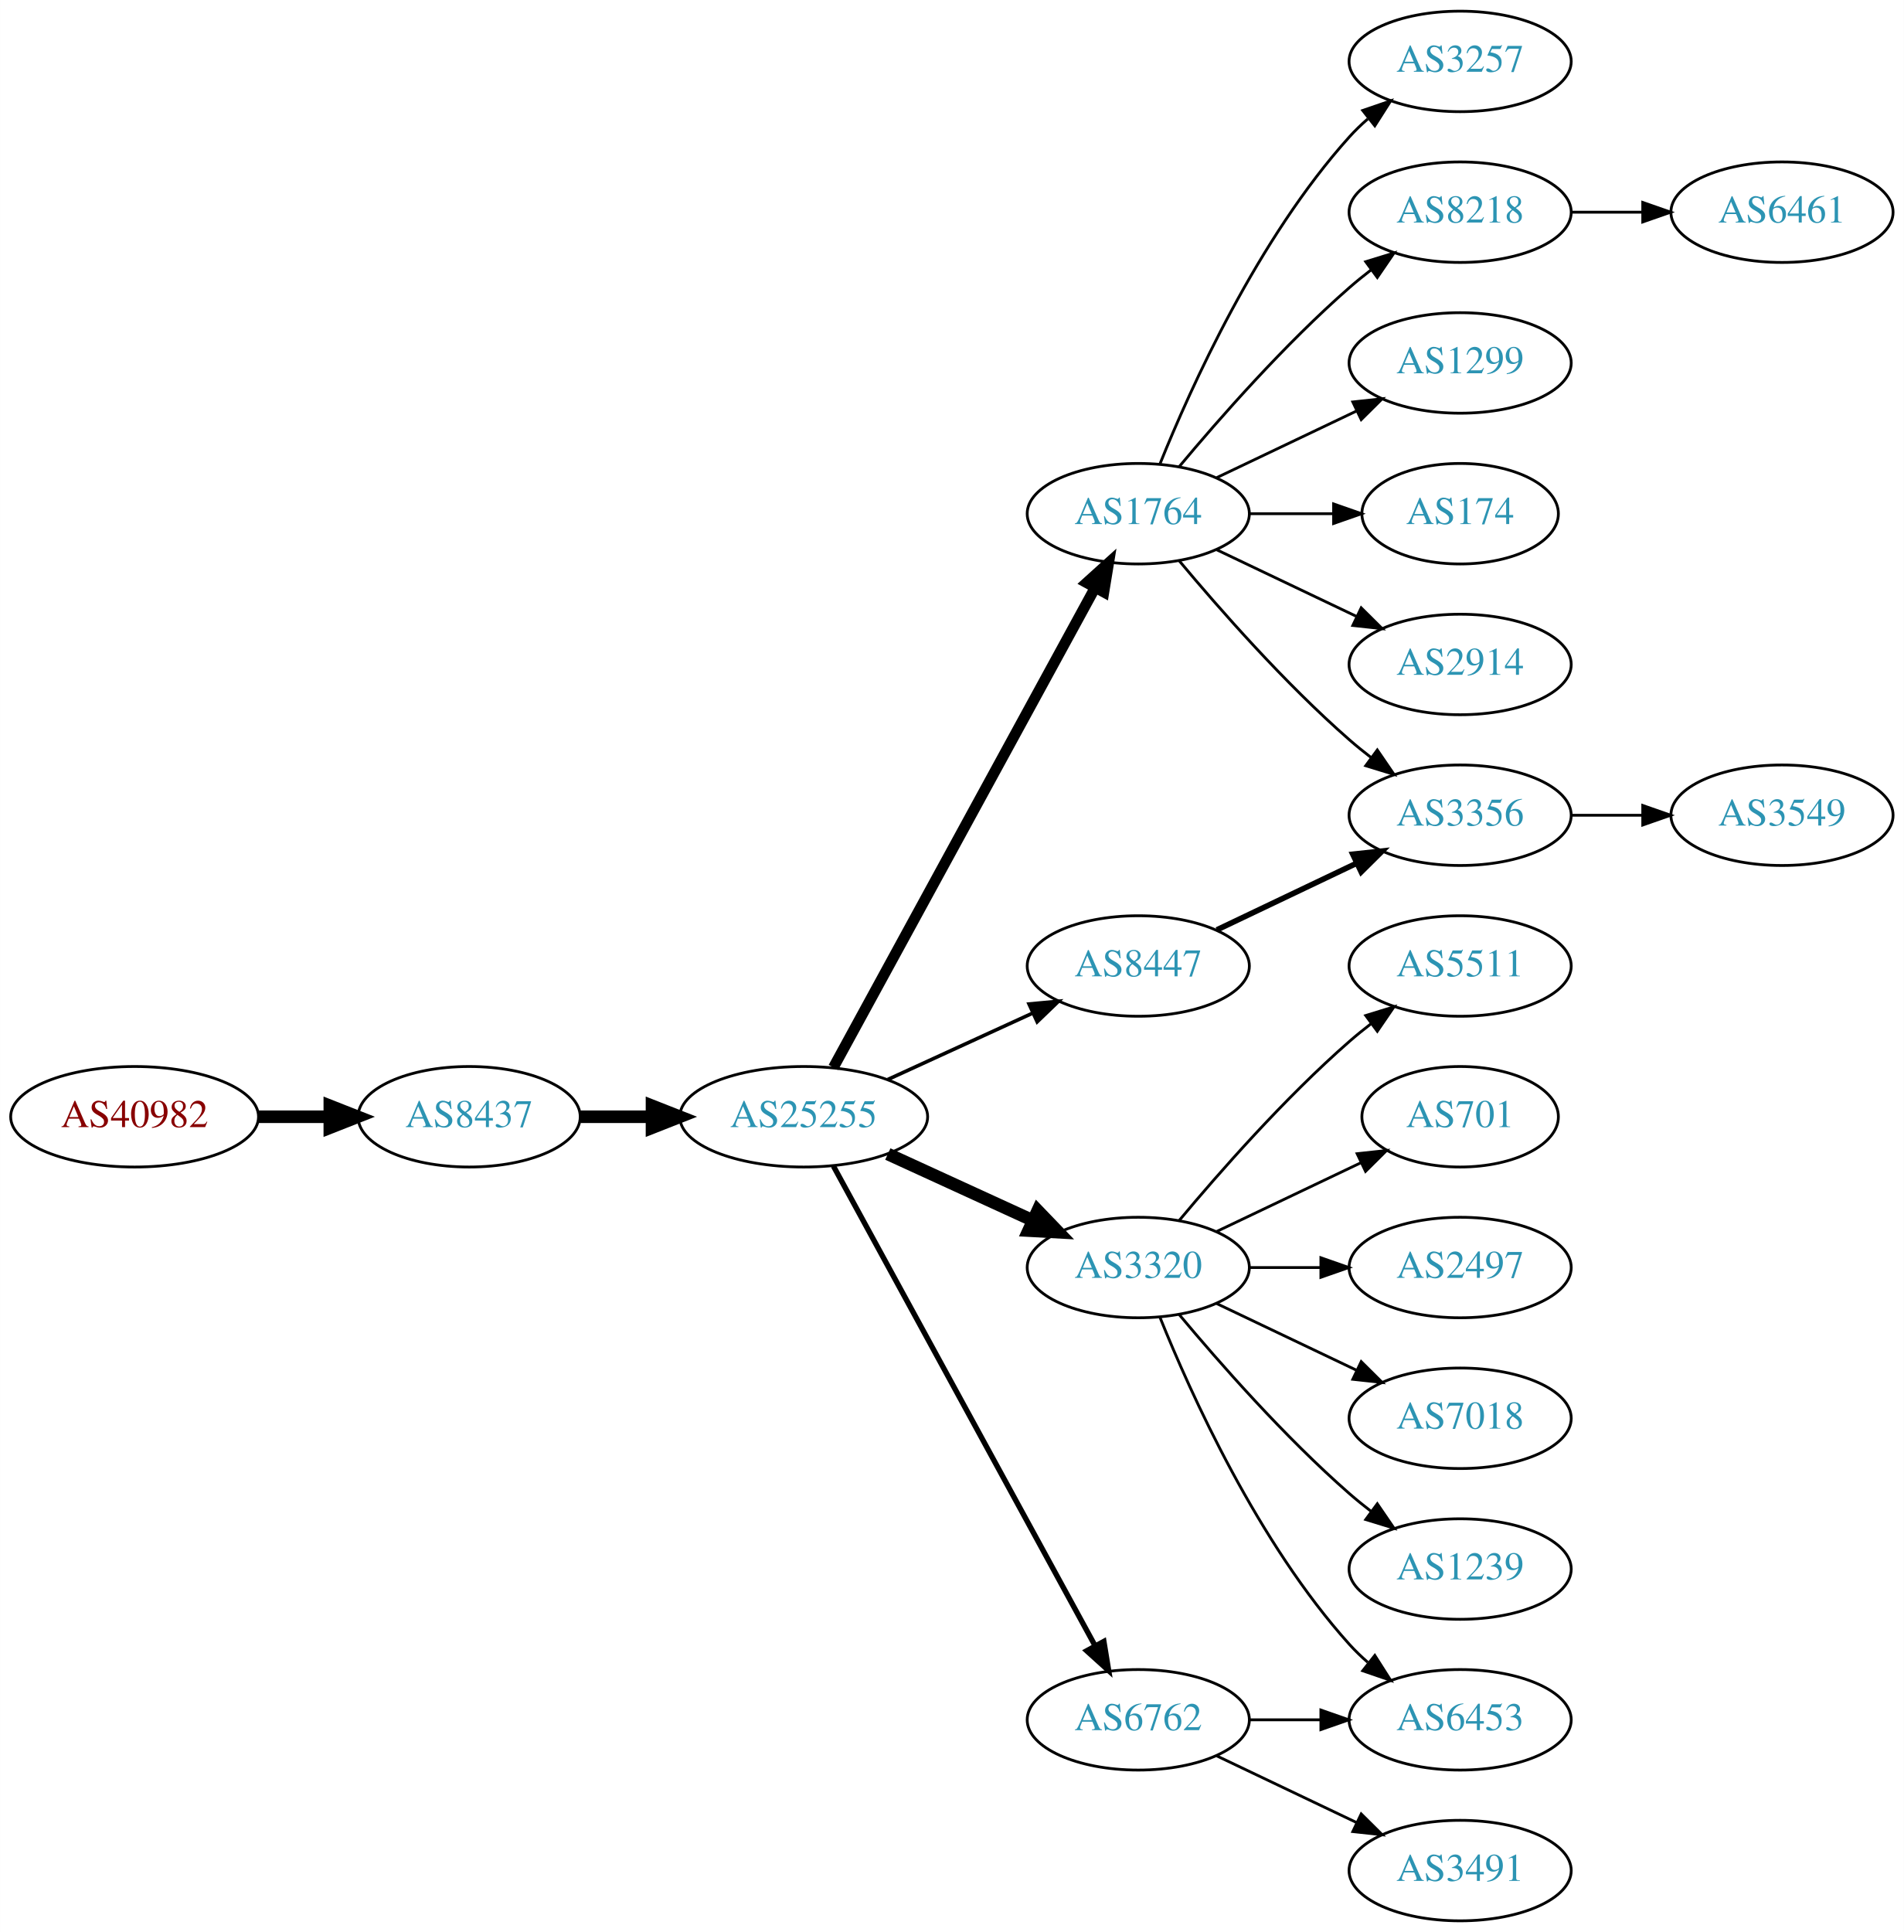
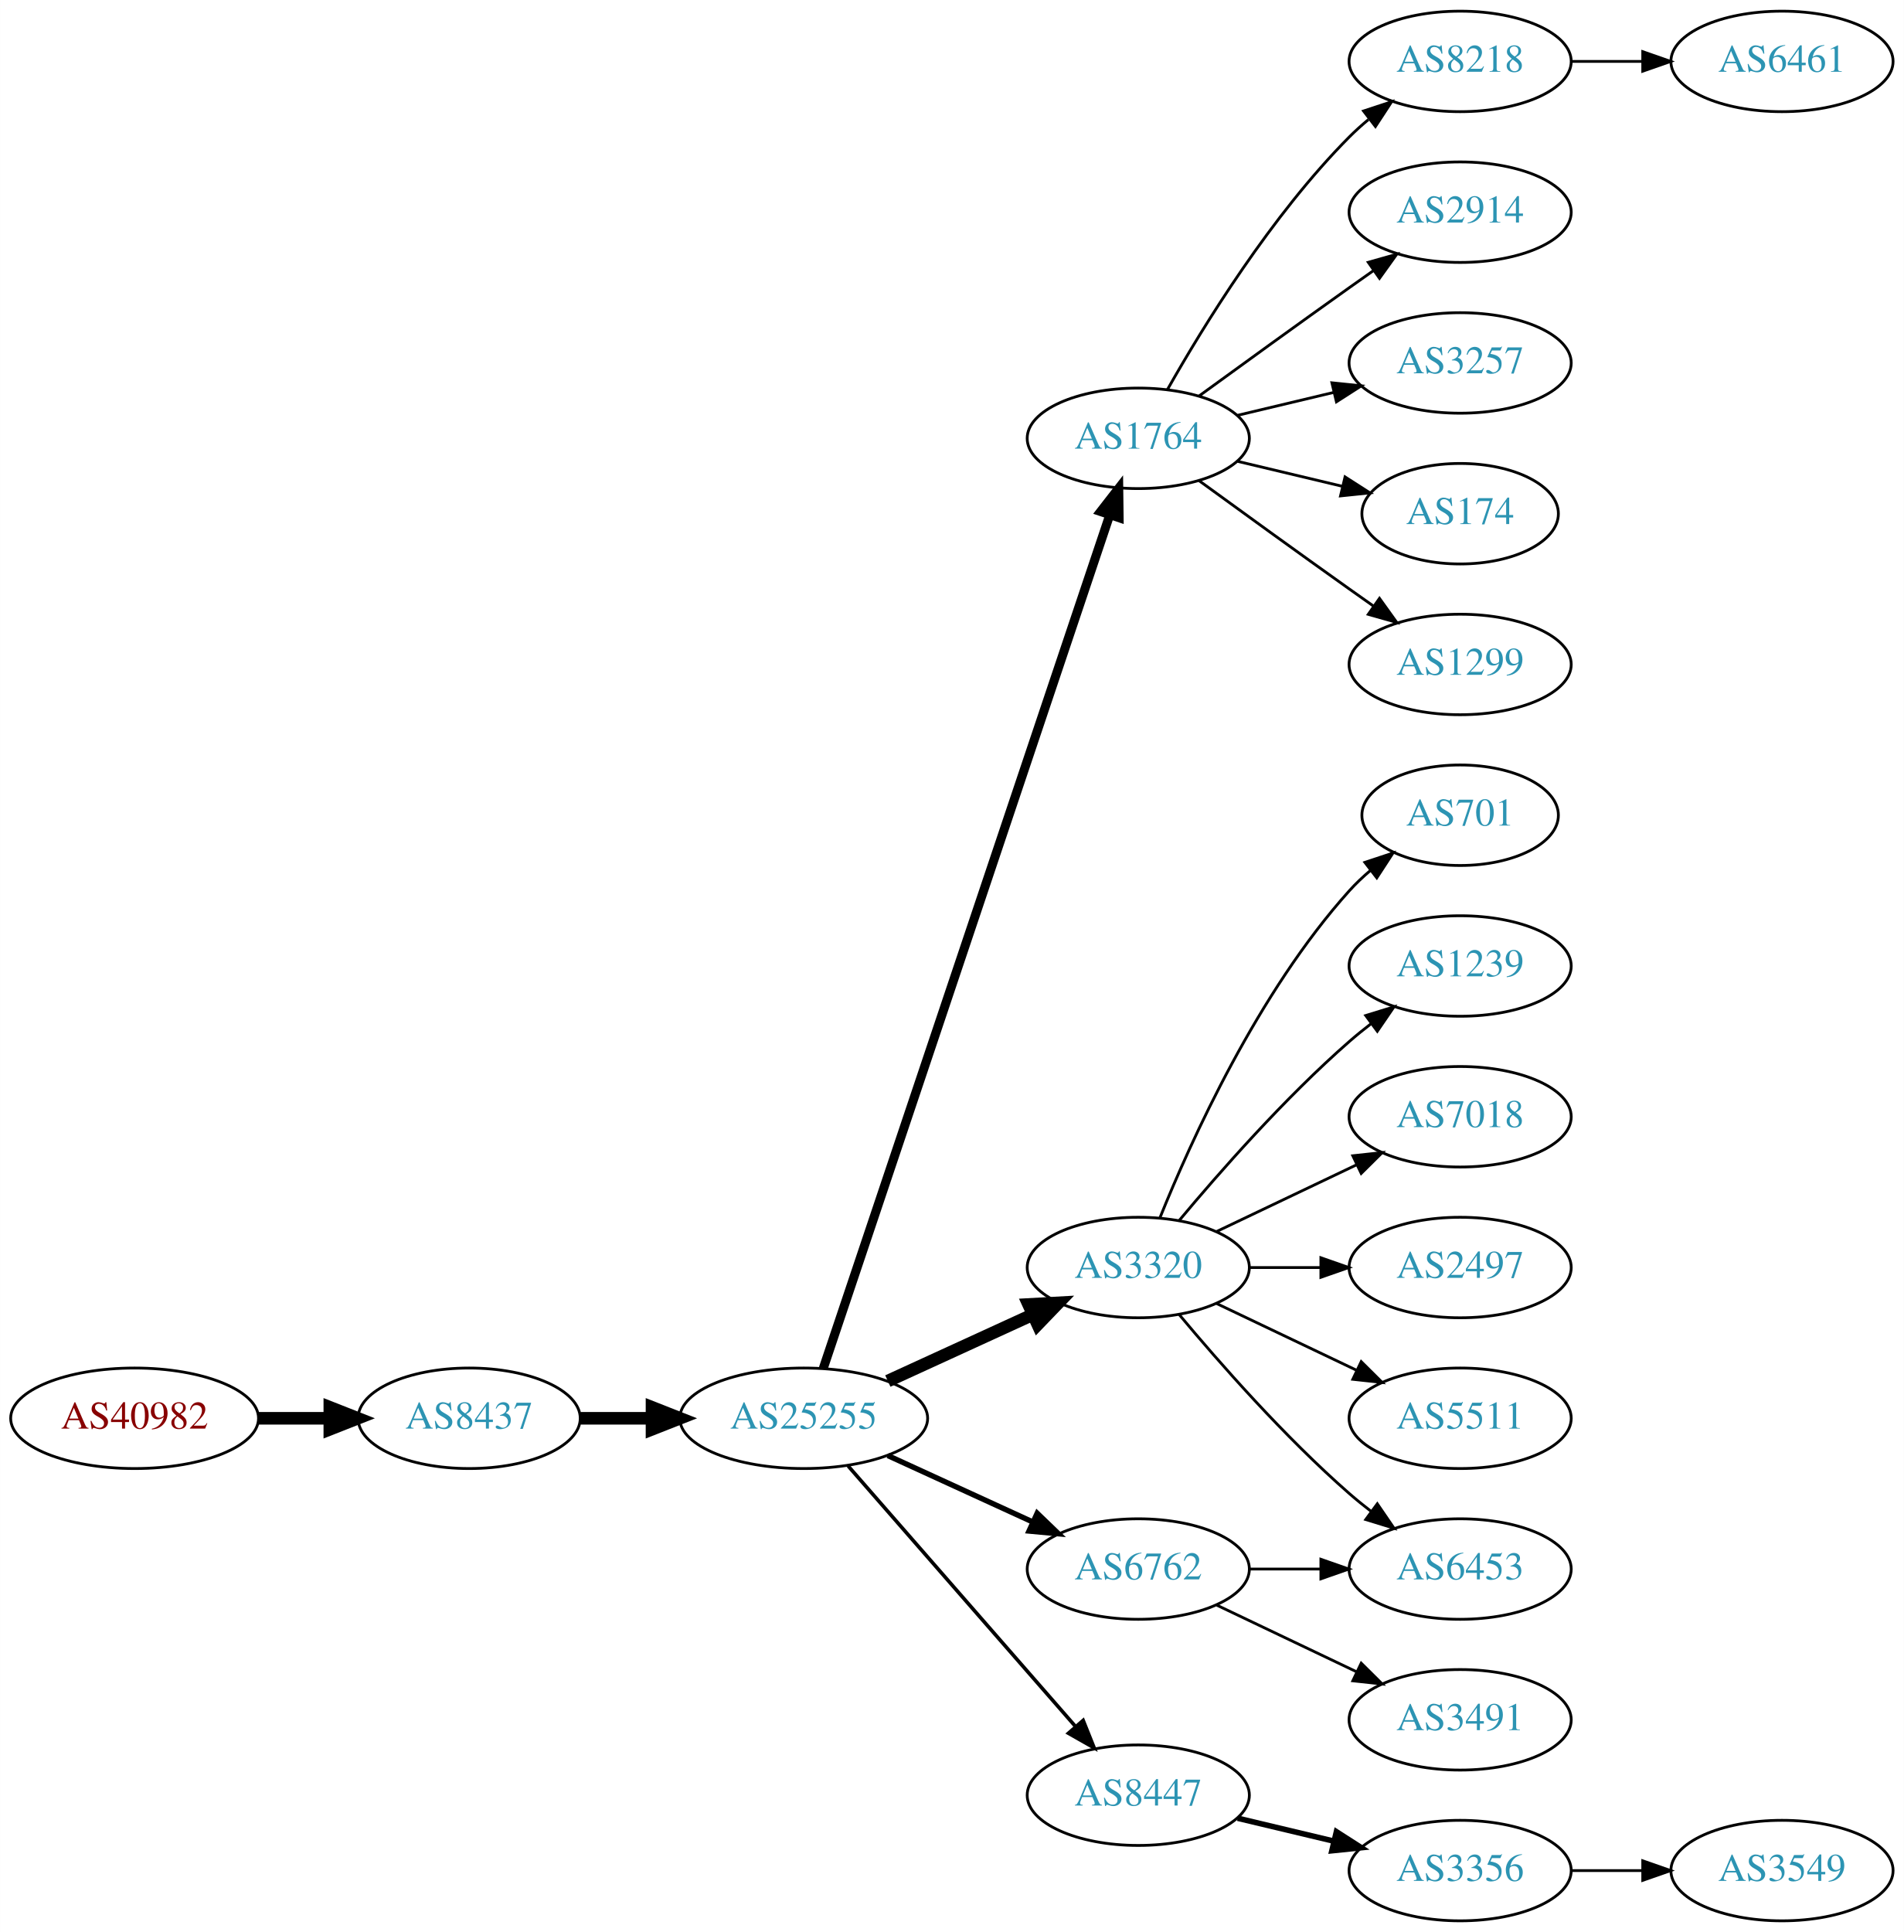
<svg xmlns="http://www.w3.org/2000/svg" xmlns:xlink="http://www.w3.org/1999/xlink" width="682pt" height="692pt" viewBox="0.00 0.00 681.96 692.00">
  <g id="graph0" class="graph" transform="scale(1 1) rotate(0) translate(4 688)">
    <polygon fill="white" stroke="none" points="-4,4 -4,-688 677.956,-688 677.956,4 -4,4" />
    <g id="node1" class="node">
      <g id="a_node1">
        <a xlink:href="/asn/40982" xlink:title="AS40982 ~ Mediengruppe &quot;Oesterreich&quot; GmbH [AT]">
-           <ellipse fill="#ffffff" stroke="black" cx="44.196" cy="-288" rx="44.393" ry="18" />
-           <text text-anchor="middle" x="44.196" y="-284.3" font-family="Times,serif" font-size="14.00" fill="#880000">AS40982</text>
+           <ellipse fill="#ffffff" stroke="black" cx="44.196" cy="-180" rx="44.393" ry="18" />
+           <text text-anchor="middle" x="44.196" y="-176.3" font-family="Times,serif" font-size="14.00" fill="#880000">AS40982</text>
        </a>
      </g>
    </g>
    <g id="node2" class="node">
      <g id="a_node2">
        <a xlink:href="/asn/8437" xlink:title="AS8437 ~ Hutchison Drei Austria GmbH [AT]">
-           <ellipse fill="#ffffff" stroke="black" cx="164.039" cy="-288" rx="39.794" ry="18" />
-           <text text-anchor="middle" x="164.039" y="-284.3" font-family="Times,serif" font-size="14.00" fill="#2c94b3">AS8437</text>
+           <ellipse fill="#ffffff" stroke="black" cx="164.039" cy="-180" rx="39.794" ry="18" />
+           <text text-anchor="middle" x="164.039" y="-176.3" font-family="Times,serif" font-size="14.00" fill="#2c94b3">AS8437</text>
        </a>
      </g>
    </g>
    <g id="edge1" class="edge">
-       <path fill="none" stroke="black" stroke-width="4.5" d="M88.407,-288C96.72,-288 105.482,-288 113.965,-288" />
-       <polygon fill="black" stroke="black" stroke-width="4.5" points="114.123,-291.938 124.123,-288 114.123,-284.063 114.123,-291.938" />
+       <path fill="none" stroke="black" stroke-width="4.5" d="M88.407,-180C96.72,-180 105.482,-180 113.965,-180" />
+       <polygon fill="black" stroke="black" stroke-width="4.5" points="114.123,-183.938 124.123,-180 114.123,-176.063 114.123,-183.938" />
    </g>
    <g id="node3" class="node">
      <g id="a_node3">
        <a xlink:href="/asn/25255" xlink:title="AS25255 ~ ==&gt; TELE2 AUSTRIA &lt;== [AT]">
-           <ellipse fill="#ffffff" stroke="black" cx="283.881" cy="-288" rx="44.393" ry="18" />
-           <text text-anchor="middle" x="283.881" y="-284.3" font-family="Times,serif" font-size="14.00" fill="#2c94b3">AS25255</text>
+           <ellipse fill="#ffffff" stroke="black" cx="283.881" cy="-180" rx="44.393" ry="18" />
+           <text text-anchor="middle" x="283.881" y="-176.3" font-family="Times,serif" font-size="14.00" fill="#2c94b3">AS25255</text>
        </a>
      </g>
    </g>
    <g id="edge2" class="edge">
-       <path fill="none" stroke="black" stroke-width="4.5" d="M203.951,-288C212.054,-288 220.729,-288 229.255,-288" />
-       <polygon fill="black" stroke="black" stroke-width="4.5" points="229.533,-291.938 239.533,-288 229.533,-284.063 229.533,-291.938" />
+       <path fill="none" stroke="black" stroke-width="4.5" d="M203.951,-180C212.054,-180 220.729,-180 229.255,-180" />
+       <polygon fill="black" stroke="black" stroke-width="4.5" points="229.533,-183.938 239.533,-180 229.533,-176.063 229.533,-183.938" />
    </g>
    <g id="node4" class="node">
      <g id="a_node4">
        <a xlink:href="/asn/1764" xlink:title="AS1764 ~ NEXTLAYER-AS [AT]">
-           <ellipse fill="#ffffff" stroke="black" cx="403.724" cy="-504" rx="39.794" ry="18" />
-           <text text-anchor="middle" x="403.724" y="-500.3" font-family="Times,serif" font-size="14.00" fill="#2c94b3">AS1764</text>
+           <ellipse fill="#ffffff" stroke="black" cx="403.724" cy="-531" rx="39.794" ry="18" />
+           <text text-anchor="middle" x="403.724" y="-527.3" font-family="Times,serif" font-size="14.00" fill="#2c94b3">AS1764</text>
        </a>
      </g>
    </g>
    <g id="edge3" class="edge">
-       <path fill="none" stroke="black" stroke-width="3.857" d="M294.525,-305.676C315.206,-343.584 363.919,-432.873 388.298,-477.559" />
-       <polygon fill="black" stroke="black" stroke-width="3.857" points="385.25,-479.28 393.112,-486.383 391.395,-475.928 385.25,-479.28" />
+       <path fill="none" stroke="black" stroke-width="3.214" d="M290.887,-197.889C310.115,-255.16 370.251,-434.279 393.458,-503.403" />
+       <polygon fill="black" stroke="black" stroke-width="3.214" points="390.229,-504.781 396.73,-513.147 396.865,-502.553 390.229,-504.781" />
    </g>
    <g id="node5" class="node">
      <g id="a_node5">
        <a xlink:href="/asn/3320" xlink:title="AS3320 ~ DTAG [DE]">
          <ellipse fill="#ffffff" stroke="black" cx="403.724" cy="-234" rx="39.794" ry="18" />
          <text text-anchor="middle" x="403.724" y="-230.3" font-family="Times,serif" font-size="14.00" fill="#2c94b3">AS3320</text>
        </a>
      </g>
    </g>
    <g id="edge4" class="edge">
-       <path fill="none" stroke="black" stroke-width="4.5" d="M314.011,-274.652C329.622,-267.498 349.02,-258.609 365.692,-250.97" />
-       <polygon fill="black" stroke="black" stroke-width="4.5" points="367.693,-254.384 375.144,-246.638 364.412,-247.225 367.693,-254.384" />
+       <path fill="none" stroke="black" stroke-width="4.5" d="M314.011,-193.348C329.622,-200.502 349.02,-209.391 365.692,-217.03" />
+       <polygon fill="black" stroke="black" stroke-width="4.5" points="364.412,-220.775 375.144,-221.362 367.693,-213.616 364.412,-220.775" />
    </g>
    <g id="node6" class="node">
      <g id="a_node6">
-         <a xlink:href="/asn/6762" xlink:title="AS6762 ~ TELECOM ITALIA SPARKLE S.p.A. [IT]">
-           <ellipse fill="#ffffff" stroke="black" cx="403.724" cy="-72" rx="39.794" ry="18" />
-           <text text-anchor="middle" x="403.724" y="-68.3" font-family="Times,serif" font-size="14.00" fill="#2c94b3">AS6762</text>
+         <a xlink:href="/asn/8447" xlink:title="AS8447 ~ A1 Telekom Austria AG [AT]">
+           <ellipse fill="#ffffff" stroke="black" cx="403.724" cy="-45" rx="39.794" ry="18" />
+           <text text-anchor="middle" x="403.724" y="-41.3" font-family="Times,serif" font-size="14.00" fill="#2c94b3">AS8447</text>
        </a>
      </g>
    </g>
    <g id="edge5" class="edge">
-       <path fill="none" stroke="black" stroke-width="1.929" d="M294.525,-270.324C315.206,-232.416 363.919,-143.127 388.298,-98.442" />
-       <polygon fill="black" stroke="black" stroke-width="1.929" points="391.395,-100.072 393.112,-89.618 385.25,-96.72 391.395,-100.072" />
+       <path fill="none" stroke="black" stroke-width="1.286" d="M299.806,-162.902C320.349,-139.369 357.468,-96.845 381.064,-69.813" />
+       <polygon fill="black" stroke="black" stroke-width="1.286" points="383.981,-71.794 387.92,-61.959 378.707,-67.191 383.981,-71.794" />
    </g>
    <g id="node7" class="node">
      <g id="a_node7">
-         <a xlink:href="/asn/8447" xlink:title="AS8447 ~ A1 Telekom Austria AG [AT]">
-           <ellipse fill="#ffffff" stroke="black" cx="403.724" cy="-342" rx="39.794" ry="18" />
-           <text text-anchor="middle" x="403.724" y="-338.3" font-family="Times,serif" font-size="14.00" fill="#2c94b3">AS8447</text>
+         <a xlink:href="/asn/6762" xlink:title="AS6762 ~ TELECOM ITALIA SPARKLE S.p.A. [IT]">
+           <ellipse fill="#ffffff" stroke="black" cx="403.724" cy="-126" rx="39.794" ry="18" />
+           <text text-anchor="middle" x="403.724" y="-122.3" font-family="Times,serif" font-size="14.00" fill="#2c94b3">AS6762</text>
        </a>
      </g>
    </g>
    <g id="edge6" class="edge">
-       <path fill="none" stroke="black" stroke-width="1.286" d="M314.011,-301.348C329.622,-308.502 349.02,-317.391 365.692,-325.03" />
-       <polygon fill="black" stroke="black" stroke-width="1.286" points="364.595,-328.378 375.144,-329.362 367.511,-322.014 364.595,-328.378" />
+       <path fill="none" stroke="black" stroke-width="1.929" d="M314.011,-166.652C329.622,-159.498 349.02,-150.609 365.692,-142.97" />
+       <polygon fill="black" stroke="black" stroke-width="1.929" points="367.511,-145.986 375.144,-138.638 364.595,-139.622 367.511,-145.986" />
    </g>
    <g id="node8" class="node">
      <g id="a_node8">
-         <a xlink:href="/asn/3257" xlink:title="AS3257 ~ GTT [DE]">
-           <ellipse fill="#ffffff" stroke="black" cx="519.017" cy="-666" rx="39.794" ry="18" />
-           <text text-anchor="middle" x="519.017" y="-662.3" font-family="Times,serif" font-size="14.00" fill="#2c94b3">AS3257</text>
-         </a>
-       </g>
-     </g>
-     <g id="edge7" class="edge">
-       <path fill="none" stroke="black" d="M411.472,-521.787C422.523,-549.243 446.576,-602.578 479.37,-639 481.373,-641.224 483.591,-643.363 485.924,-645.397" />
-       <polygon fill="black" stroke="black" points="484.122,-648.433 494.143,-651.873 488.454,-642.935 484.122,-648.433" />
-     </g>
-     <g id="node9" class="node">
-       <g id="a_node9">
-         <a xlink:href="/asn/8218" xlink:title="AS8218 ~ legacy Neotelecoms [FR]">
-           <ellipse fill="#ffffff" stroke="black" cx="519.017" cy="-612" rx="39.794" ry="18" />
-           <text text-anchor="middle" x="519.017" y="-608.3" font-family="Times,serif" font-size="14.00" fill="#2c94b3">AS8218</text>
-         </a>
-       </g>
-     </g>
-     <g id="edge8" class="edge">
-       <path fill="none" stroke="black" d="M418.354,-520.817C432.636,-537.929 456.183,-564.745 479.37,-585 481.836,-587.154 484.475,-589.294 487.172,-591.372" />
-       <polygon fill="black" stroke="black" points="485.197,-594.264 495.326,-597.37 489.345,-588.625 485.197,-594.264" />
-     </g>
-     <g id="node10" class="node">
-       <g id="a_node10">
-         <a xlink:href="/asn/1299" xlink:title="AS1299 ~ Telia Carrier [EU]">
-           <ellipse fill="#ffffff" stroke="black" cx="519.017" cy="-558" rx="39.794" ry="18" />
-           <text text-anchor="middle" x="519.017" y="-554.3" font-family="Times,serif" font-size="14.00" fill="#2c94b3">AS1299</text>
-         </a>
-       </g>
-     </g>
-     <g id="edge9" class="edge">
-       <path fill="none" stroke="black" d="M431.86,-516.934C446.854,-524.081 465.675,-533.052 481.898,-540.785" />
-       <polygon fill="black" stroke="black" points="480.569,-544.028 491.102,-545.171 483.581,-537.709 480.569,-544.028" />
-     </g>
-     <g id="node11" class="node">
-       <g id="a_node11">
        <a xlink:href="/asn/174" xlink:title="AS174 ~ Cogent Communications [US]">
          <ellipse fill="#ffffff" stroke="black" cx="519.017" cy="-504" rx="35.194" ry="18" />
          <text text-anchor="middle" x="519.017" y="-500.3" font-family="Times,serif" font-size="14.00" fill="#2c94b3">AS174</text>
        </a>
      </g>
    </g>
+     <g id="edge7" class="edge">
+       <path fill="none" stroke="black" d="M439.331,-522.752C451.125,-519.942 464.43,-516.771 476.698,-513.847" />
+       <polygon fill="black" stroke="black" points="477.787,-517.186 486.703,-511.463 476.164,-510.376 477.787,-517.186" />
+     </g>
+     <g id="node9" class="node">
+       <g id="a_node9">
+         <a xlink:href="/asn/1299" xlink:title="AS1299 ~ Telia Carrier [EU]">
+           <ellipse fill="#ffffff" stroke="black" cx="519.017" cy="-450" rx="39.794" ry="18" />
+           <text text-anchor="middle" x="519.017" y="-446.3" font-family="Times,serif" font-size="14.00" fill="#2c94b3">AS1299</text>
+         </a>
+       </g>
+     </g>
+     <g id="edge8" class="edge">
+       <path fill="none" stroke="black" d="M425.572,-515.778C440.506,-504.909 461.12,-489.975 479.37,-477 482.191,-474.995 485.134,-472.915 488.082,-470.841" />
+       <polygon fill="black" stroke="black" points="490.128,-473.681 496.306,-465.074 486.109,-467.95 490.128,-473.681" />
+     </g>
+     <g id="node10" class="node">
+       <g id="a_node10">
+         <a xlink:href="/asn/8218" xlink:title="AS8218 ~ legacy Neotelecoms [FR]">
+           <ellipse fill="#ffffff" stroke="black" cx="519.017" cy="-666" rx="39.794" ry="18" />
+           <text text-anchor="middle" x="519.017" y="-662.3" font-family="Times,serif" font-size="14.00" fill="#2c94b3">AS8218</text>
+         </a>
+       </g>
+     </g>
+     <g id="edge9" class="edge">
+       <path fill="none" stroke="black" d="M414.184,-548.49C426.965,-571.096 451.398,-610.886 479.37,-639 481.481,-641.121 483.777,-643.188 486.163,-645.171" />
+       <polygon fill="black" stroke="black" points="484.415,-648.242 494.478,-651.556 488.678,-642.69 484.415,-648.242" />
+     </g>
+     <g id="node11" class="node">
+       <g id="a_node11">
+         <a xlink:href="/asn/2914" xlink:title="AS2914 ~ NTT America, Inc. [US]">
+           <ellipse fill="#ffffff" stroke="black" cx="519.017" cy="-612" rx="39.794" ry="18" />
+           <text text-anchor="middle" x="519.017" y="-608.3" font-family="Times,serif" font-size="14.00" fill="#2c94b3">AS2914</text>
+         </a>
+       </g>
+     </g>
    <g id="edge10" class="edge">
-       <path fill="none" stroke="black" d="M443.396,-504C453.101,-504 463.592,-504 473.555,-504" />
-       <polygon fill="black" stroke="black" points="473.691,-507.5 483.691,-504 473.691,-500.5 473.691,-507.5" />
+       <path fill="none" stroke="black" d="M425.572,-546.222C440.506,-557.091 461.12,-572.025 479.37,-585 482.191,-587.005 485.134,-589.085 488.082,-591.159" />
+       <polygon fill="black" stroke="black" points="486.109,-594.05 496.306,-596.926 490.128,-588.319 486.109,-594.05" />
    </g>
    <g id="node12" class="node">
      <g id="a_node12">
-         <a xlink:href="/asn/2914" xlink:title="AS2914 ~ NTT America, Inc. [US]">
-           <ellipse fill="#ffffff" stroke="black" cx="519.017" cy="-450" rx="39.794" ry="18" />
-           <text text-anchor="middle" x="519.017" y="-446.3" font-family="Times,serif" font-size="14.00" fill="#2c94b3">AS2914</text>
+         <a xlink:href="/asn/3257" xlink:title="AS3257 ~ GTT [DE]">
+           <ellipse fill="#ffffff" stroke="black" cx="519.017" cy="-558" rx="39.794" ry="18" />
+           <text text-anchor="middle" x="519.017" y="-554.3" font-family="Times,serif" font-size="14.00" fill="#2c94b3">AS3257</text>
        </a>
      </g>
    </g>
    <g id="edge11" class="edge">
-       <path fill="none" stroke="black" d="M431.86,-491.066C446.854,-483.919 465.675,-474.948 481.898,-467.215" />
-       <polygon fill="black" stroke="black" points="483.581,-470.291 491.102,-462.829 480.569,-463.972 483.581,-470.291" />
+       <path fill="none" stroke="black" d="M439.331,-539.248C450.202,-541.838 462.357,-544.735 473.799,-547.462" />
+       <polygon fill="black" stroke="black" points="473.082,-550.889 483.621,-549.803 474.705,-544.08 473.082,-550.889" />
    </g>
    <g id="node13" class="node">
      <g id="a_node13">
-         <a xlink:href="/asn/3356" xlink:title="AS3356 ~ Level 3 Parent, LLC [US]">
-           <ellipse fill="#ffffff" stroke="black" cx="519.017" cy="-396" rx="39.794" ry="18" />
-           <text text-anchor="middle" x="519.017" y="-392.3" font-family="Times,serif" font-size="14.00" fill="#2c94b3">AS3356</text>
+         <a xlink:href="/asn/2497" xlink:title="AS2497 ~ Internet Initiative Japan Inc. [JP]">
+           <ellipse fill="#ffffff" stroke="black" cx="519.017" cy="-234" rx="39.794" ry="18" />
+           <text text-anchor="middle" x="519.017" y="-230.3" font-family="Times,serif" font-size="14.00" fill="#2c94b3">AS2497</text>
        </a>
      </g>
    </g>
    <g id="edge12" class="edge">
-       <path fill="none" stroke="black" d="M418.354,-487.183C432.636,-470.071 456.183,-443.255 479.37,-423 481.836,-420.846 484.475,-418.706 487.172,-416.628" />
-       <polygon fill="black" stroke="black" points="489.345,-419.375 495.326,-410.63 485.197,-413.736 489.345,-419.375" />
+       <path fill="none" stroke="black" d="M443.396,-234C451.599,-234 460.363,-234 468.895,-234" />
+       <polygon fill="black" stroke="black" points="469.134,-237.5 479.134,-234 469.134,-230.5 469.134,-237.5" />
    </g>
    <g id="node14" class="node">
      <g id="a_node14">
        <a xlink:href="/asn/6453" xlink:title="AS6453 ~ TATA COMMUNICATIONS (AMERICA) INC [US]">
-           <ellipse fill="#ffffff" stroke="black" cx="519.017" cy="-72" rx="39.794" ry="18" />
-           <text text-anchor="middle" x="519.017" y="-68.3" font-family="Times,serif" font-size="14.00" fill="#2c94b3">AS6453</text>
-         </a>
-       </g>
-     </g>
-     <g id="edge20" class="edge">
-       <path fill="none" stroke="black" d="M411.472,-216.213C422.523,-188.757 446.576,-135.422 479.37,-99 481.373,-96.776 483.591,-94.637 485.924,-92.603" />
-       <polygon fill="black" stroke="black" points="488.454,-95.065 494.143,-86.127 484.122,-89.567 488.454,-95.065" />
+           <ellipse fill="#ffffff" stroke="black" cx="519.017" cy="-126" rx="39.794" ry="18" />
+           <text text-anchor="middle" x="519.017" y="-122.3" font-family="Times,serif" font-size="14.00" fill="#2c94b3">AS6453</text>
+         </a>
+       </g>
+     </g>
+     <g id="edge13" class="edge">
+       <path fill="none" stroke="black" d="M418.354,-217.183C432.636,-200.071 456.183,-173.255 479.37,-153 481.836,-150.846 484.475,-148.706 487.172,-146.628" />
+       <polygon fill="black" stroke="black" points="489.345,-149.375 495.326,-140.63 485.197,-143.736 489.345,-149.375" />
+     </g>
+     <g id="node15" class="node">
+       <g id="a_node15">
+         <a xlink:href="/asn/5511" xlink:title="AS5511 ~ Orange S.A. [FR]">
+           <ellipse fill="#ffffff" stroke="black" cx="519.017" cy="-180" rx="39.794" ry="18" />
+           <text text-anchor="middle" x="519.017" y="-176.3" font-family="Times,serif" font-size="14.00" fill="#2c94b3">AS5511</text>
+         </a>
+       </g>
+     </g>
+     <g id="edge14" class="edge">
+       <path fill="none" stroke="black" d="M431.86,-221.066C446.854,-213.919 465.675,-204.948 481.898,-197.215" />
+       <polygon fill="black" stroke="black" points="483.581,-200.291 491.102,-192.829 480.569,-193.972 483.581,-200.291" />
+     </g>
+     <g id="node16" class="node">
+       <g id="a_node16">
+         <a xlink:href="/asn/701" xlink:title="AS701 ~ UUNET [US]">
+           <ellipse fill="#ffffff" stroke="black" cx="519.017" cy="-396" rx="35.194" ry="18" />
+           <text text-anchor="middle" x="519.017" y="-392.3" font-family="Times,serif" font-size="14.00" fill="#2c94b3">AS701</text>
+         </a>
+       </g>
+     </g>
+     <g id="edge15" class="edge">
+       <path fill="none" stroke="black" d="M411.472,-251.787C422.523,-279.243 446.576,-332.578 479.37,-369 481.686,-371.572 484.291,-374.03 487.026,-376.343" />
+       <polygon fill="black" stroke="black" points="484.892,-379.117 494.949,-382.448 489.164,-373.572 484.892,-379.117" />
+     </g>
+     <g id="node17" class="node">
+       <g id="a_node17">
+         <a xlink:href="/asn/1239" xlink:title="AS1239 ~ Sprint [US]">
+           <ellipse fill="#ffffff" stroke="black" cx="519.017" cy="-342" rx="39.794" ry="18" />
+           <text text-anchor="middle" x="519.017" y="-338.3" font-family="Times,serif" font-size="14.00" fill="#2c94b3">AS1239</text>
+         </a>
+       </g>
+     </g>
+     <g id="edge16" class="edge">
+       <path fill="none" stroke="black" d="M418.354,-250.817C432.636,-267.929 456.183,-294.745 479.37,-315 481.836,-317.154 484.475,-319.294 487.172,-321.372" />
+       <polygon fill="black" stroke="black" points="485.197,-324.264 495.326,-327.37 489.345,-318.625 485.197,-324.264" />
    </g>
    <g id="node18" class="node">
      <g id="a_node18">
-         <a xlink:href="/asn/5511" xlink:title="AS5511 ~ Orange S.A. [FR]">
-           <ellipse fill="#ffffff" stroke="black" cx="519.017" cy="-342" rx="39.794" ry="18" />
-           <text text-anchor="middle" x="519.017" y="-338.3" font-family="Times,serif" font-size="14.00" fill="#2c94b3">AS5511</text>
-         </a>
-       </g>
-     </g>
-     <g id="edge18" class="edge">
-       <path fill="none" stroke="black" d="M418.354,-250.817C432.636,-267.929 456.183,-294.745 479.37,-315 481.836,-317.154 484.475,-319.294 487.172,-321.372" />
-       <polygon fill="black" stroke="black" points="485.197,-324.264 495.326,-327.37 489.345,-318.625 485.197,-324.264" />
+         <a xlink:href="/asn/7018" xlink:title="AS7018 ~ AT&amp;T Services, Inc. [US]">
+           <ellipse fill="#ffffff" stroke="black" cx="519.017" cy="-288" rx="39.794" ry="18" />
+           <text text-anchor="middle" x="519.017" y="-284.3" font-family="Times,serif" font-size="14.00" fill="#2c94b3">AS7018</text>
+         </a>
+       </g>
+     </g>
+     <g id="edge17" class="edge">
+       <path fill="none" stroke="black" d="M431.86,-246.934C446.854,-254.081 465.675,-263.052 481.898,-270.785" />
+       <polygon fill="black" stroke="black" points="480.569,-274.028 491.102,-275.171 483.581,-267.709 480.569,-274.028" />
+     </g>
+     <g id="node20" class="node">
+       <g id="a_node20">
+         <a xlink:href="/asn/3356" xlink:title="AS3356 ~ Level 3 Parent, LLC [US]">
+           <ellipse fill="#ffffff" stroke="black" cx="519.017" cy="-18" rx="39.794" ry="18" />
+           <text text-anchor="middle" x="519.017" y="-14.3" font-family="Times,serif" font-size="14.00" fill="#2c94b3">AS3356</text>
+         </a>
+       </g>
+     </g>
+     <g id="edge19" class="edge">
+       <path fill="none" stroke="black" stroke-width="2" d="M439.331,-36.752C450.202,-34.162 462.357,-31.265 473.799,-28.538" />
+       <polygon fill="black" stroke="black" stroke-width="2" points="474.705,-31.92 483.621,-26.197 473.082,-25.111 474.705,-31.92" />
+     </g>
+     <g id="edge22" class="edge">
+       <path fill="none" stroke="black" d="M443.396,-126C451.599,-126 460.363,-126 468.895,-126" />
+       <polygon fill="black" stroke="black" points="469.134,-129.5 479.134,-126 469.134,-122.5 469.134,-129.5" />
+     </g>
+     <g id="node22" class="node">
+       <g id="a_node22">
+         <a xlink:href="/asn/3491" xlink:title="AS3491 ~ PCCW Global, Inc. [US]">
+           <ellipse fill="#ffffff" stroke="black" cx="519.017" cy="-72" rx="39.794" ry="18" />
+           <text text-anchor="middle" x="519.017" y="-68.3" font-family="Times,serif" font-size="14.00" fill="#2c94b3">AS3491</text>
+         </a>
+       </g>
+     </g>
+     <g id="edge21" class="edge">
+       <path fill="none" stroke="black" d="M431.86,-113.066C446.854,-105.919 465.675,-96.948 481.898,-89.215" />
+       <polygon fill="black" stroke="black" points="483.581,-92.291 491.102,-84.829 480.569,-85.972 483.581,-92.291" />
    </g>
    <g id="node19" class="node">
      <g id="a_node19">
-         <a xlink:href="/asn/701" xlink:title="AS701 ~ UUNET [US]">
-           <ellipse fill="#ffffff" stroke="black" cx="519.017" cy="-288" rx="35.194" ry="18" />
-           <text text-anchor="middle" x="519.017" y="-284.3" font-family="Times,serif" font-size="14.00" fill="#2c94b3">AS701</text>
-         </a>
-       </g>
-     </g>
-     <g id="edge19" class="edge">
-       <path fill="none" stroke="black" d="M431.86,-246.934C447.292,-254.29 466.778,-263.577 483.313,-271.459" />
-       <polygon fill="black" stroke="black" points="482.121,-274.768 492.654,-275.911 485.133,-268.449 482.121,-274.768" />
-     </g>
-     <g id="node20" class="node">
-       <g id="a_node20">
-         <a xlink:href="/asn/2497" xlink:title="AS2497 ~ Internet Initiative Japan Inc. [JP]">
-           <ellipse fill="#ffffff" stroke="black" cx="519.017" cy="-234" rx="39.794" ry="18" />
-           <text text-anchor="middle" x="519.017" y="-230.3" font-family="Times,serif" font-size="14.00" fill="#2c94b3">AS2497</text>
-         </a>
-       </g>
-     </g>
-     <g id="edge21" class="edge">
-       <path fill="none" stroke="black" d="M443.396,-234C451.599,-234 460.363,-234 468.895,-234" />
-       <polygon fill="black" stroke="black" points="469.134,-237.5 479.134,-234 469.134,-230.5 469.134,-237.5" />
+         <a xlink:href="/asn/6461" xlink:title="AS6461 ~ Zayo Bandwidth [US]">
+           <ellipse fill="#ffffff" stroke="black" cx="634.31" cy="-666" rx="39.794" ry="18" />
+           <text text-anchor="middle" x="634.31" y="-662.3" font-family="Times,serif" font-size="14.00" fill="#2c94b3">AS6461</text>
+         </a>
+       </g>
+     </g>
+     <g id="edge18" class="edge">
+       <path fill="none" stroke="black" d="M558.689,-666C566.892,-666 575.656,-666 584.188,-666" />
+       <polygon fill="black" stroke="black" points="584.427,-669.5 594.427,-666 584.427,-662.5 584.427,-669.5" />
    </g>
    <g id="node21" class="node">
      <g id="a_node21">
-         <a xlink:href="/asn/7018" xlink:title="AS7018 ~ AT&amp;T Services, Inc. [US]">
-           <ellipse fill="#ffffff" stroke="black" cx="519.017" cy="-180" rx="39.794" ry="18" />
-           <text text-anchor="middle" x="519.017" y="-176.3" font-family="Times,serif" font-size="14.00" fill="#2c94b3">AS7018</text>
-         </a>
-       </g>
-     </g>
-     <g id="edge22" class="edge">
-       <path fill="none" stroke="black" d="M431.86,-221.066C446.854,-213.919 465.675,-204.948 481.898,-197.215" />
-       <polygon fill="black" stroke="black" points="483.581,-200.291 491.102,-192.829 480.569,-193.972 483.581,-200.291" />
-     </g>
-     <g id="node22" class="node">
-       <g id="a_node22">
-         <a xlink:href="/asn/1239" xlink:title="AS1239 ~ Sprint [US]">
-           <ellipse fill="#ffffff" stroke="black" cx="519.017" cy="-126" rx="39.794" ry="18" />
-           <text text-anchor="middle" x="519.017" y="-122.3" font-family="Times,serif" font-size="14.00" fill="#2c94b3">AS1239</text>
-         </a>
-       </g>
-     </g>
-     <g id="edge23" class="edge">
-       <path fill="none" stroke="black" d="M418.354,-217.183C432.636,-200.071 456.183,-173.255 479.37,-153 481.836,-150.846 484.475,-148.706 487.172,-146.628" />
-       <polygon fill="black" stroke="black" points="489.345,-149.375 495.326,-140.63 485.197,-143.736 489.345,-149.375" />
-     </g>
-     <g id="edge13" class="edge">
-       <path fill="none" stroke="black" d="M443.396,-72C451.599,-72 460.363,-72 468.895,-72" />
-       <polygon fill="black" stroke="black" points="469.134,-75.5 479.134,-72 469.134,-68.5 469.134,-75.5" />
-     </g>
-     <g id="node15" class="node">
-       <g id="a_node15">
-         <a xlink:href="/asn/3491" xlink:title="AS3491 ~ PCCW Global, Inc. [US]">
-           <ellipse fill="#ffffff" stroke="black" cx="519.017" cy="-18" rx="39.794" ry="18" />
-           <text text-anchor="middle" x="519.017" y="-14.3" font-family="Times,serif" font-size="14.00" fill="#2c94b3">AS3491</text>
-         </a>
-       </g>
-     </g>
-     <g id="edge14" class="edge">
-       <path fill="none" stroke="black" d="M431.86,-59.066C446.854,-51.919 465.675,-42.948 481.898,-35.215" />
-       <polygon fill="black" stroke="black" points="483.581,-38.291 491.102,-30.829 480.569,-31.972 483.581,-38.291" />
-     </g>
-     <g id="edge16" class="edge">
-       <path fill="none" stroke="black" stroke-width="2" d="M431.86,-354.934C446.854,-362.081 465.675,-371.052 481.898,-378.785" />
-       <polygon fill="black" stroke="black" stroke-width="2" points="480.569,-382.028 491.102,-383.171 483.581,-375.709 480.569,-382.028" />
-     </g>
-     <g id="node16" class="node">
-       <g id="a_node16">
-         <a xlink:href="/asn/6461" xlink:title="AS6461 ~ Zayo Bandwidth [US]">
-           <ellipse fill="#ffffff" stroke="black" cx="634.31" cy="-612" rx="39.794" ry="18" />
-           <text text-anchor="middle" x="634.31" y="-608.3" font-family="Times,serif" font-size="14.00" fill="#2c94b3">AS6461</text>
-         </a>
-       </g>
-     </g>
-     <g id="edge15" class="edge">
-       <path fill="none" stroke="black" d="M558.689,-612C566.892,-612 575.656,-612 584.188,-612" />
-       <polygon fill="black" stroke="black" points="584.427,-615.5 594.427,-612 584.427,-608.5 584.427,-615.5" />
-     </g>
-     <g id="node17" class="node">
-       <g id="a_node17">
        <a xlink:href="/asn/3549" xlink:title="AS3549 ~ Level 3 Parent, LLC [US]">
-           <ellipse fill="#ffffff" stroke="black" cx="634.31" cy="-396" rx="39.794" ry="18" />
-           <text text-anchor="middle" x="634.31" y="-392.3" font-family="Times,serif" font-size="14.00" fill="#2c94b3">AS3549</text>
-         </a>
-       </g>
-     </g>
-     <g id="edge17" class="edge">
-       <path fill="none" stroke="black" d="M558.689,-396C566.892,-396 575.656,-396 584.188,-396" />
-       <polygon fill="black" stroke="black" points="584.427,-399.5 594.427,-396 584.427,-392.5 584.427,-399.5" />
+           <ellipse fill="#ffffff" stroke="black" cx="634.31" cy="-18" rx="39.794" ry="18" />
+           <text text-anchor="middle" x="634.31" y="-14.3" font-family="Times,serif" font-size="14.00" fill="#2c94b3">AS3549</text>
+         </a>
+       </g>
+     </g>
+     <g id="edge20" class="edge">
+       <path fill="none" stroke="black" d="M558.689,-18C566.892,-18 575.656,-18 584.188,-18" />
+       <polygon fill="black" stroke="black" points="584.427,-21.5 594.427,-18 584.427,-14.5 584.427,-21.5" />
    </g>
  </g>
</svg>
